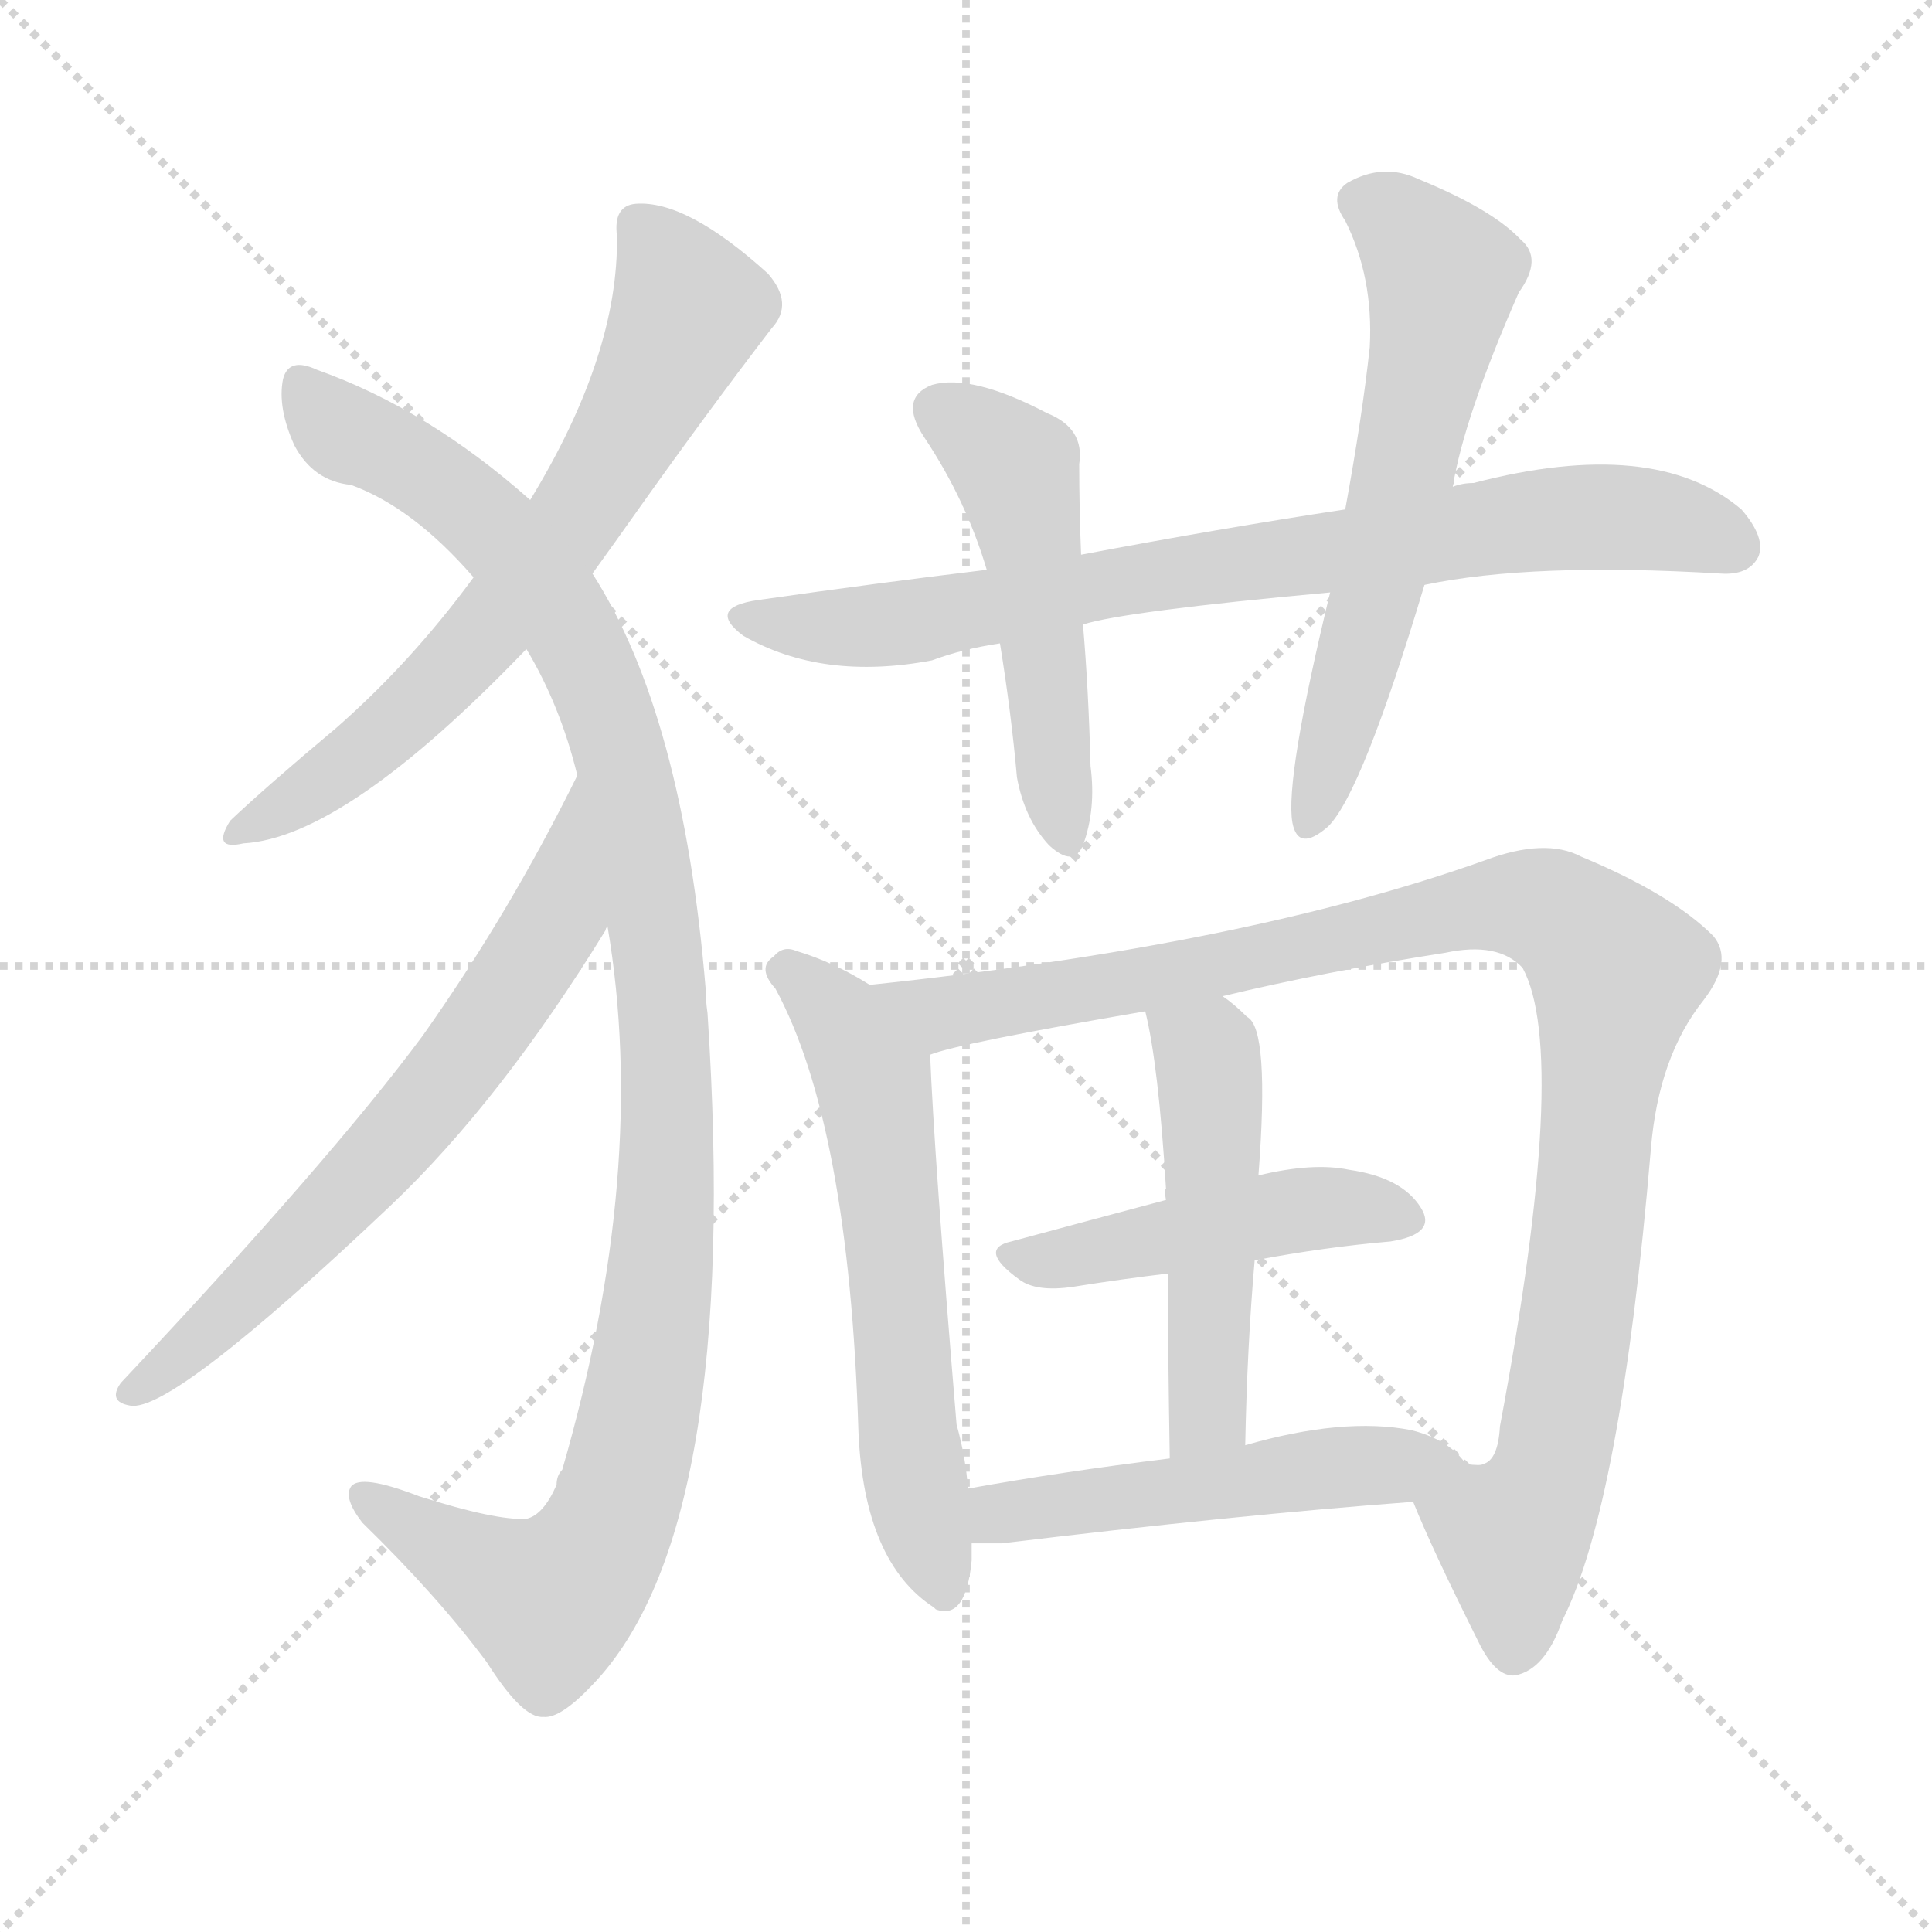
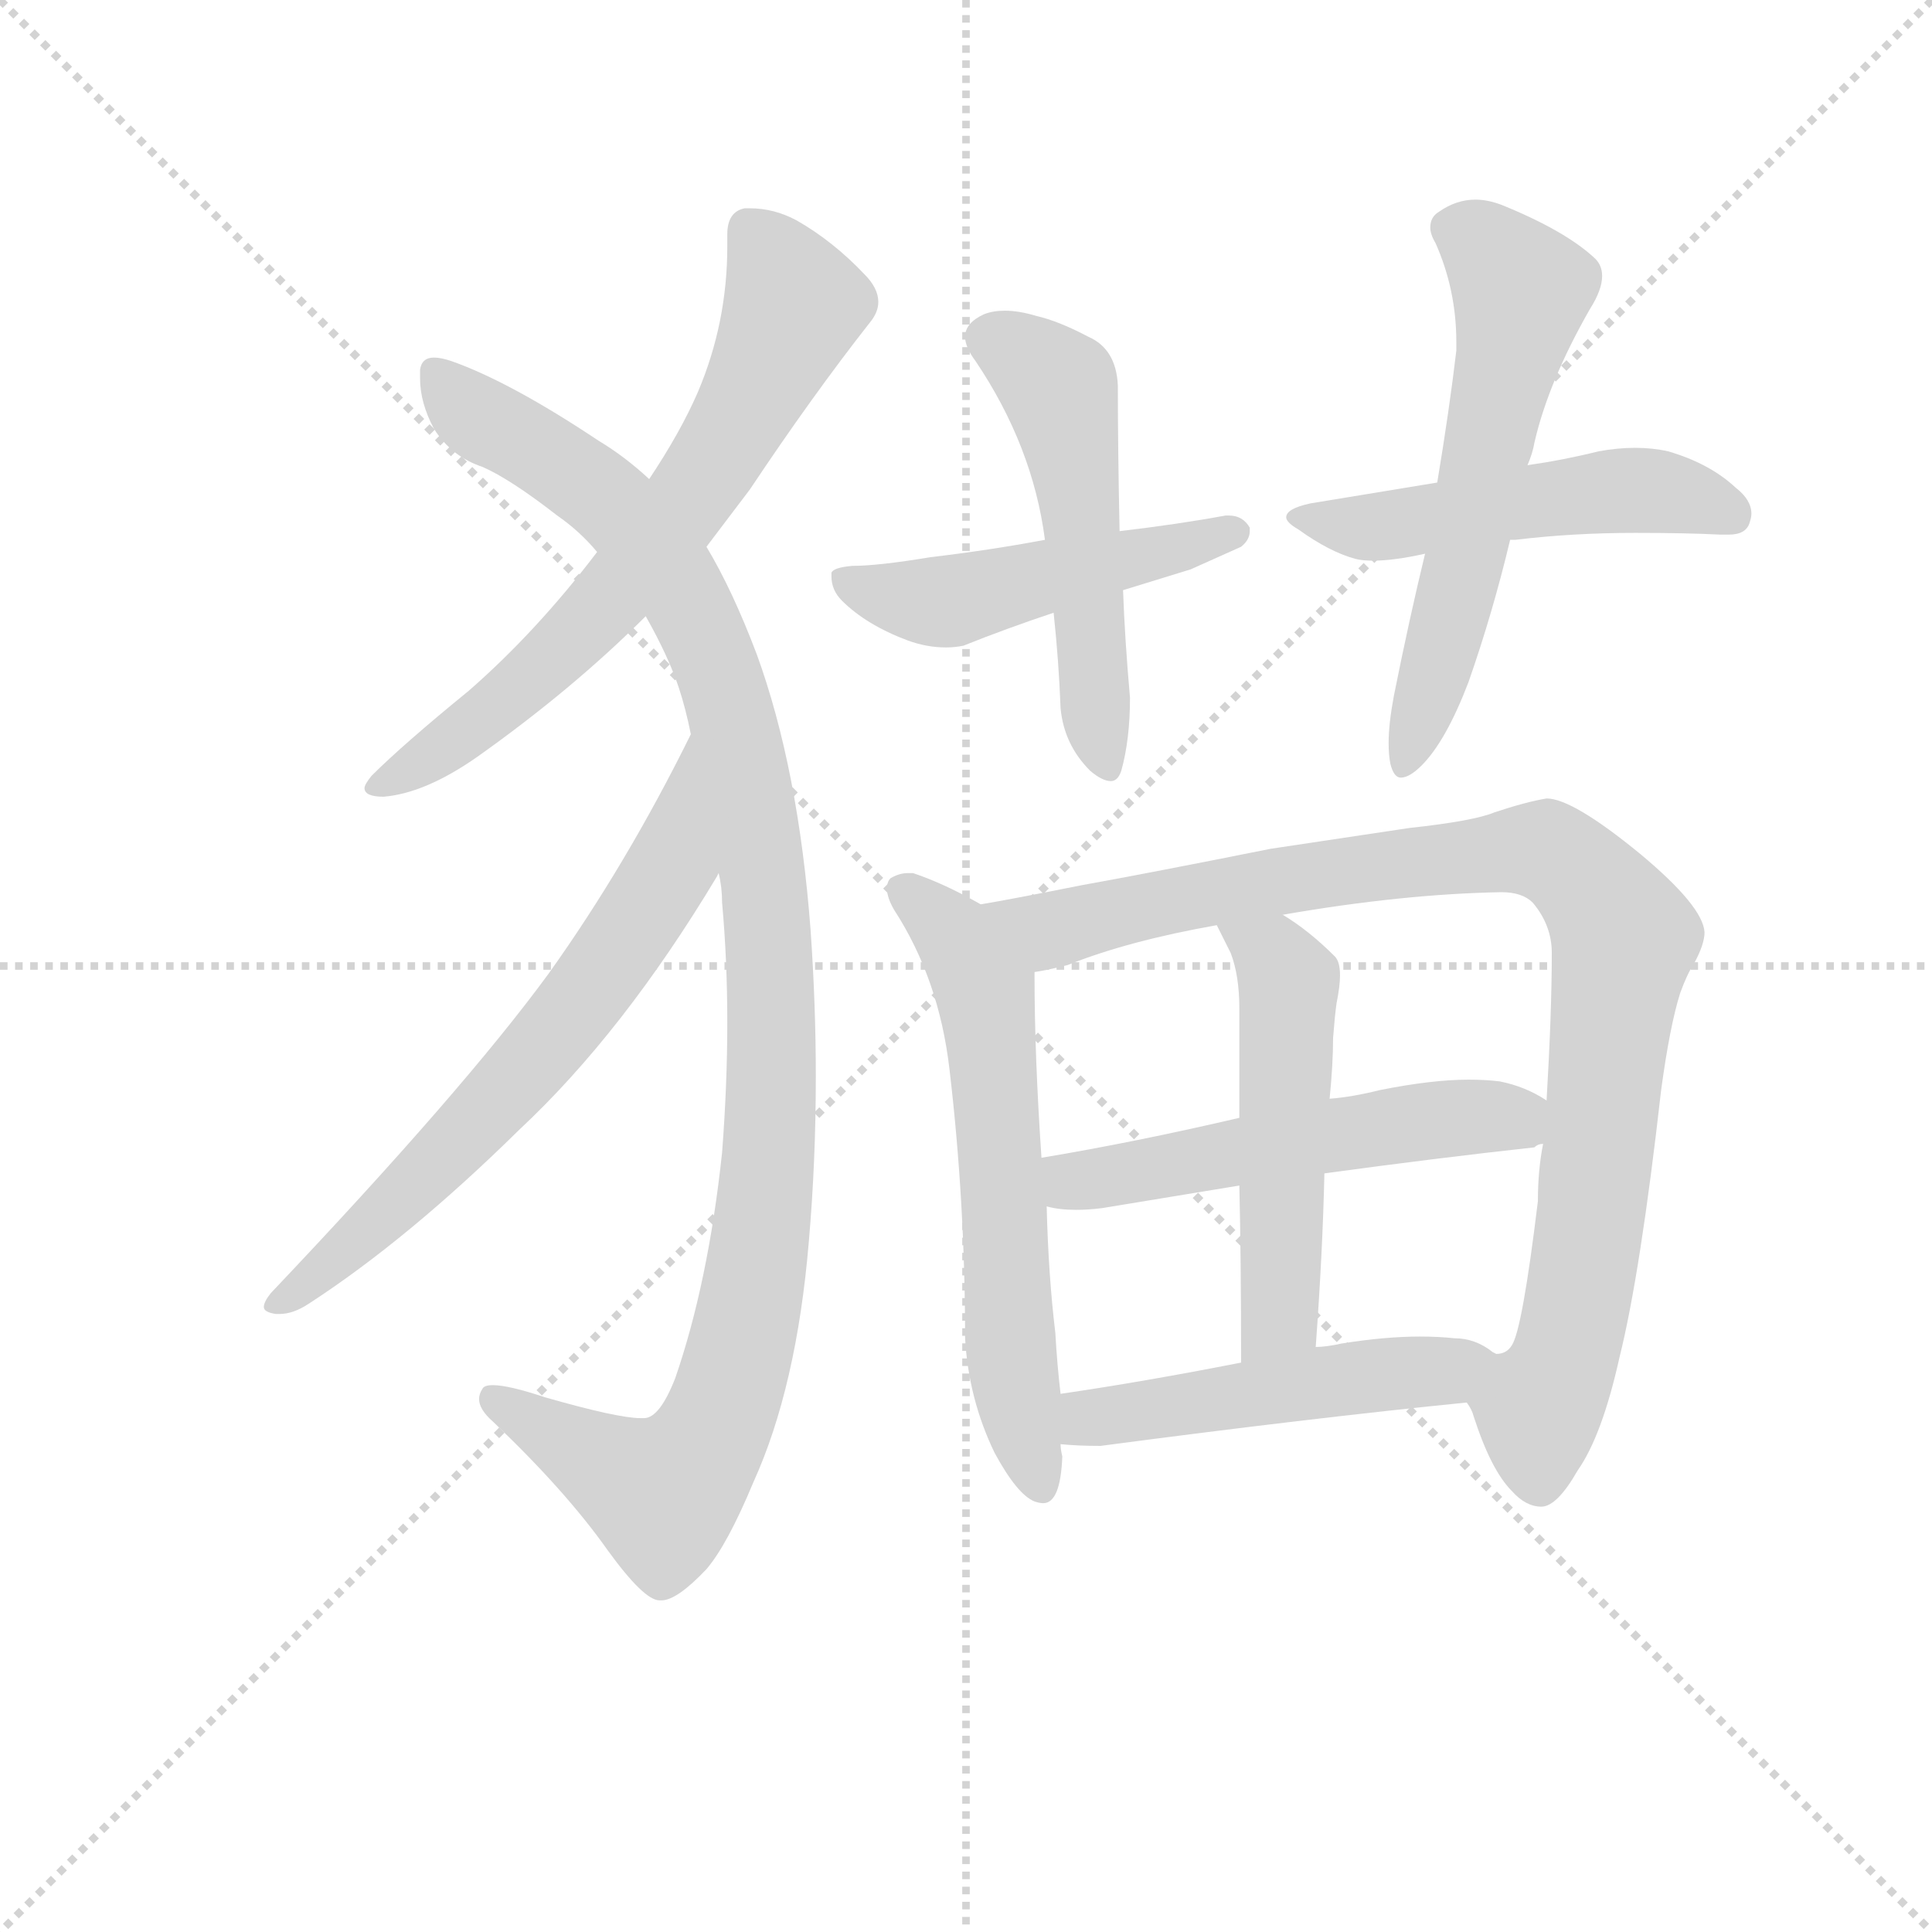
<svg xmlns="http://www.w3.org/2000/svg" version="1.1" viewBox="0 0 1024 1024">
  <g stroke="lightgray" stroke-dasharray="1,1" stroke-width="1" transform="scale(4, 4)">
    <line x1="0" y1="0" x2="256" y2="256" />
    <line x1="256" y1="0" x2="0" y2="256" />
    <line x1="128" y1="0" x2="128" y2="256" />
    <line x1="0" y1="128" x2="256" y2="128" />
  </g>
-   <g transform="scale(1, -1) translate(0, -900)">
+   <g transform="scale(0.92, -0.92) translate(60, -830)">
    <style type="text/css">
      
        @keyframes keyframes0 {
          from {
            stroke: blue;
-             stroke-dashoffset: 672;
+             stroke-dashoffset: 682;
            stroke-width: 128;
          }
          69% {
            animation-timing-function: step-end;
            stroke: blue;
            stroke-dashoffset: 0;
            stroke-width: 128;
          }
          to {
            stroke: black;
            stroke-width: 1024;
          }
        }
        #make-me-a-hanzi-animation-0 {
-           animation: keyframes0 0.797s both;
+           animation: keyframes0 0.805s both;
          animation-delay: 0s;
          animation-timing-function: linear;
        }
      
        @keyframes keyframes1 {
          from {
            stroke: blue;
-             stroke-dashoffset: 1104;
+             stroke-dashoffset: 1103;
            stroke-width: 128;
          }
          78% {
            animation-timing-function: step-end;
            stroke: blue;
            stroke-dashoffset: 0;
            stroke-width: 128;
          }
          to {
            stroke: black;
            stroke-width: 1024;
          }
        }
        #make-me-a-hanzi-animation-1 {
          animation: keyframes1 1.148s both;
-           animation-delay: 0.797s;
+           animation-delay: 0.805s;
          animation-timing-function: linear;
        }
      
        @keyframes keyframes2 {
          from {
            stroke: blue;
-             stroke-dashoffset: 663;
+             stroke-dashoffset: 668;
            stroke-width: 128;
          }
          68% {
            animation-timing-function: step-end;
            stroke: blue;
            stroke-dashoffset: 0;
            stroke-width: 128;
          }
          to {
            stroke: black;
            stroke-width: 1024;
          }
        }
        #make-me-a-hanzi-animation-2 {
-           animation: keyframes2 0.79s both;
-           animation-delay: 1.945s;
+           animation: keyframes2 0.794s both;
+           animation-delay: 1.953s;
          animation-timing-function: linear;
        }
      
        @keyframes keyframes3 {
          from {
            stroke: blue;
-             stroke-dashoffset: 787;
-             stroke-width: 128;
-           }
-           72% {
+             stroke-dashoffset: 489;
+             stroke-width: 128;
+           }
+           61% {
            animation-timing-function: step-end;
            stroke: blue;
            stroke-dashoffset: 0;
            stroke-width: 128;
          }
          to {
            stroke: black;
            stroke-width: 1024;
          }
        }
        #make-me-a-hanzi-animation-3 {
-           animation: keyframes3 0.89s both;
-           animation-delay: 2.735s;
+           animation: keyframes3 0.648s both;
+           animation-delay: 2.746s;
          animation-timing-function: linear;
        }
      
        @keyframes keyframes4 {
          from {
            stroke: blue;
-             stroke-dashoffset: 503;
+             stroke-dashoffset: 523;
+             stroke-width: 128;
+           }
+           63% {
+             animation-timing-function: step-end;
+             stroke: blue;
+             stroke-dashoffset: 0;
+             stroke-width: 128;
+           }
+           to {
+             stroke: black;
+             stroke-width: 1024;
+           }
+         }
+         #make-me-a-hanzi-animation-4 {
+           animation: keyframes4 0.676s both;
+           animation-delay: 3.394s;
+           animation-timing-function: linear;
+         }
+       
+         @keyframes keyframes5 {
+           from {
+             stroke: blue;
+             stroke-dashoffset: 510;
            stroke-width: 128;
          }
          62% {
            animation-timing-function: step-end;
            stroke: blue;
            stroke-dashoffset: 0;
            stroke-width: 128;
          }
          to {
            stroke: black;
            stroke-width: 1024;
          }
        }
-         #make-me-a-hanzi-animation-4 {
-           animation: keyframes4 0.659s both;
-           animation-delay: 3.625s;
-           animation-timing-function: linear;
-         }
-       
-         @keyframes keyframes5 {
-           from {
-             stroke: blue;
-             stroke-dashoffset: 613;
+         #make-me-a-hanzi-animation-5 {
+           animation: keyframes5 0.665s both;
+           animation-delay: 4.07s;
+           animation-timing-function: linear;
+         }
+       
+         @keyframes keyframes6 {
+           from {
+             stroke: blue;
+             stroke-dashoffset: 590;
+             stroke-width: 128;
+           }
+           66% {
+             animation-timing-function: step-end;
+             stroke: blue;
+             stroke-dashoffset: 0;
+             stroke-width: 128;
+           }
+           to {
+             stroke: black;
+             stroke-width: 1024;
+           }
+         }
+         #make-me-a-hanzi-animation-6 {
+           animation: keyframes6 0.73s both;
+           animation-delay: 4.735s;
+           animation-timing-function: linear;
+         }
+       
+         @keyframes keyframes7 {
+           from {
+             stroke: blue;
+             stroke-dashoffset: 621;
            stroke-width: 128;
          }
          67% {
            animation-timing-function: step-end;
            stroke: blue;
            stroke-dashoffset: 0;
            stroke-width: 128;
          }
          to {
            stroke: black;
            stroke-width: 1024;
          }
        }
-         #make-me-a-hanzi-animation-5 {
-           animation: keyframes5 0.749s both;
-           animation-delay: 4.285s;
-           animation-timing-function: linear;
-         }
-       
-         @keyframes keyframes6 {
-           from {
-             stroke: blue;
-             stroke-dashoffset: 610;
-             stroke-width: 128;
-           }
-           67% {
-             animation-timing-function: step-end;
-             stroke: blue;
-             stroke-dashoffset: 0;
-             stroke-width: 128;
-           }
-           to {
-             stroke: black;
-             stroke-width: 1024;
-           }
-         }
-         #make-me-a-hanzi-animation-6 {
-           animation: keyframes6 0.746s both;
-           animation-delay: 5.034s;
-           animation-timing-function: linear;
-         }
-       
-         @keyframes keyframes7 {
-           from {
-             stroke: blue;
-             stroke-dashoffset: 1031;
-             stroke-width: 128;
-           }
-           77% {
-             animation-timing-function: step-end;
-             stroke: blue;
-             stroke-dashoffset: 0;
-             stroke-width: 128;
-           }
-           to {
-             stroke: black;
-             stroke-width: 1024;
-           }
-         }
        #make-me-a-hanzi-animation-7 {
-           animation: keyframes7 1.089s both;
-           animation-delay: 5.78s;
+           animation: keyframes7 0.755s both;
+           animation-delay: 5.465s;
          animation-timing-function: linear;
        }
      
        @keyframes keyframes8 {
          from {
            stroke: blue;
-             stroke-dashoffset: 463;
-             stroke-width: 128;
-           }
-           60% {
+             stroke-dashoffset: 971;
+             stroke-width: 128;
+           }
+           76% {
            animation-timing-function: step-end;
            stroke: blue;
            stroke-dashoffset: 0;
            stroke-width: 128;
          }
          to {
            stroke: black;
            stroke-width: 1024;
          }
        }
        #make-me-a-hanzi-animation-8 {
-           animation: keyframes8 0.627s both;
-           animation-delay: 6.869s;
+           animation: keyframes8 1.04s both;
+           animation-delay: 6.22s;
          animation-timing-function: linear;
        }
      
        @keyframes keyframes9 {
          from {
            stroke: blue;
-             stroke-dashoffset: 499;
+             stroke-dashoffset: 540;
+             stroke-width: 128;
+           }
+           64% {
+             animation-timing-function: step-end;
+             stroke: blue;
+             stroke-dashoffset: 0;
+             stroke-width: 128;
+           }
+           to {
+             stroke: black;
+             stroke-width: 1024;
+           }
+         }
+         #make-me-a-hanzi-animation-9 {
+           animation: keyframes9 0.689s both;
+           animation-delay: 7.261s;
+           animation-timing-function: linear;
+         }
+       
+         @keyframes keyframes10 {
+           from {
+             stroke: blue;
+             stroke-dashoffset: 520;
+             stroke-width: 128;
+           }
+           63% {
+             animation-timing-function: step-end;
+             stroke: blue;
+             stroke-dashoffset: 0;
+             stroke-width: 128;
+           }
+           to {
+             stroke: black;
+             stroke-width: 1024;
+           }
+         }
+         #make-me-a-hanzi-animation-10 {
+           animation: keyframes10 0.673s both;
+           animation-delay: 7.95s;
+           animation-timing-function: linear;
+         }
+       
+         @keyframes keyframes11 {
+           from {
+             stroke: blue;
+             stroke-dashoffset: 502;
            stroke-width: 128;
          }
          62% {
            animation-timing-function: step-end;
            stroke: blue;
            stroke-dashoffset: 0;
            stroke-width: 128;
          }
          to {
            stroke: black;
            stroke-width: 1024;
          }
        }
-         #make-me-a-hanzi-animation-9 {
-           animation: keyframes9 0.656s both;
-           animation-delay: 7.496s;
-           animation-timing-function: linear;
-         }
-       
-         @keyframes keyframes10 {
-           from {
-             stroke: blue;
-             stroke-dashoffset: 511;
-             stroke-width: 128;
-           }
-           62% {
-             animation-timing-function: step-end;
-             stroke: blue;
-             stroke-dashoffset: 0;
-             stroke-width: 128;
-           }
-           to {
-             stroke: black;
-             stroke-width: 1024;
-           }
-         }
-         #make-me-a-hanzi-animation-10 {
-           animation: keyframes10 0.666s both;
-           animation-delay: 8.152s;
+         #make-me-a-hanzi-animation-11 {
+           animation: keyframes11 0.659s both;
+           animation-delay: 8.623s;
          animation-timing-function: linear;
        }
      
    </style>
-     <path d="M 314 596 Q 327 614 339 631 Q 376 683 409 726 Q 421 739 407 755 Q 364 794 337 792 Q 325 791 327 775 Q 328 712 281 635 L 251 594 Q 218 549 178 514 Q 141 483 122 465 Q 112 449 129 453 Q 183 456 279 556 L 314 596 Z" fill="lightgray" />
-     <path d="M 322 409 Q 344 280 298 121 Q 295 118 295 113 Q 288 97 279 95 Q 263 94 222 107 Q 191 119 186 112 Q 182 106 192 93 Q 232 54 258 19 Q 277 -11 288 -10 Q 297 -11 314 7 Q 393 89 375 363 Q 374 370 374 376 Q 362 521 314 596 L 281 635 Q 227 683 168 704 Q 153 711 150 699 Q 147 684 156 664 Q 166 645 186 643 Q 219 631 251 594 L 279 556 Q 297 526 306 489 L 322 409 Z" fill="lightgray" />
-     <path d="M 306 489 Q 270 416 224 351 Q 175 285 64 167 Q 57 157 69 155 Q 91 151 207 261 Q 265 316 321 407 Q 321 408 322 409 C 337 435 319 516 306 489 Z" fill="lightgray" />
-     <path d="M 755 590 Q 812 602 912 596 Q 927 595 932 605 Q 936 615 923 630 Q 877 669 781 644 Q 775 644 770 642 L 713 630 Q 647 620 573 606 L 523 598 Q 465 591 402 582 Q 374 578 394 563 Q 436 539 494 550 Q 510 556 530 559 L 574 569 Q 596 576 705 586 L 755 590 Z" fill="lightgray" />
-     <path d="M 573 606 Q 572 631 572 654 Q 575 673 555 681 Q 515 702 494 696 Q 476 689 490 668 Q 512 635 523 598 L 530 559 Q 536 522 539 488 Q 543 466 556 452 Q 569 440 574 452 Q 581 471 578 494 Q 577 534 574 569 L 573 606 Z" fill="lightgray" />
-     <path d="M 770 642 Q 776 679 805 745 Q 818 763 806 773 Q 791 789 752 805 Q 733 814 714 803 Q 704 796 713 783 Q 728 753 726 716 Q 722 679 713 630 L 705 586 Q 681 487 685 464 Q 688 448 704 462 Q 722 480 755 590 L 770 642 Z" fill="lightgray" />
-     <path d="M 461 378 Q 442 390 422 396 Q 415 399 410 393 Q 401 387 411 376 Q 450 304 455 141 Q 458 72 495 48 L 496 47 Q 512 41 515 73 Q 515 77 515 82 L 513 111 Q 512 127 507 145 Q 495 289 493 341 C 492 360 487 363 461 378 Z" fill="lightgray" />
-     <path d="M 749 104 Q 759 79 784 29 Q 793 11 803 12 Q 819 15 828 41 Q 859 102 875 291 Q 879 340 903 370 Q 919 391 908 404 Q 886 426 838 446 Q 819 456 787 444 Q 661 399 461 378 C 431 375 464 333 493 341 Q 508 347 607 364 L 648 372 Q 702 385 766 395 Q 794 401 807 387 Q 832 341 795 144 Q 794 126 786 124 Q 785 123 777 124 C 752 107 749 104 749 104 Z" fill="lightgray" />
-     <path d="M 665 232 Q 702 239 737 242 Q 762 246 753 260 Q 743 276 715 280 Q 696 284 667 277 L 618 264 Q 573 252 536 242 Q 518 238 540 222 Q 549 215 569 218 Q 594 222 619 225 L 665 232 Z" fill="lightgray" />
-     <path d="M 660 134 Q 661 186 665 232 L 667 277 Q 673 355 661 361 Q 654 368 648 372 C 624 390 600 393 607 364 Q 614 336 618 270 Q 617 269 618 264 L 619 225 Q 619 185 620 127 C 621 97 659 104 660 134 Z" fill="lightgray" />
-     <path d="M 515 82 Q 522 82 531 82 Q 655 97 749 104 C 779 106 792 107 777 124 Q 768 137 748 142 Q 712 149 660 134 L 620 127 Q 563 120 513 111 C 483 106 485 82 515 82 Z" fill="lightgray" />
+     <path d="M 347 515 L 372 548 Q 408 602 441 644 Q 446 650 446 656 Q 446 664 438 672 Q 420 691 399 703 Q 386 710 372 710 L 369 710 Q 359 708 359 695 L 359 688 Q 359 644 342 604 Q 332 581 314 554 L 284 512 Q 249 466 210 432 Q 172 401 154 383 Q 150 378 150 376 Q 150 371 161 371 Q 185 373 215 394 Q 270 433 312 475 L 347 515 Z" fill="lightgray" />
+     <path d="M 354 327 Q 356 319 356 310 Q 359 277 359 241 Q 359 205 356 166 Q 348 91 329 36 Q 320 13 311 13 L 309 13 Q 296 13 254 25 Q 233 32 224 32 Q 219 32 218 30 Q 216 27 216 24 Q 216 18 224 11 Q 266 -29 290 -63 Q 311 -92 320 -92 L 321 -92 Q 330 -92 347 -74 Q 359 -60 374 -24 Q 399 31 406 115 Q 410 161 410 210 Q 410 251 407 294 Q 400 387 376 453 Q 362 490 347 515 L 314 554 Q 300 567 285 576 Q 234 610 200 622 Q 194 624 190 624 Q 183 624 182 617 L 182 612 Q 182 598 190 583 Q 200 567 218 561 Q 234 554 261 533 Q 274 524 284 512 L 312 475 Q 325 452 331 434 Q 335 422 338 407 L 354 327 Z" fill="lightgray" />
+     <path d="M 96 85 Q 92 80 92 77 Q 92 74 99 73 L 101 73 Q 109 73 118 79 Q 175 116 239 179 Q 299 235 353 325 L 354 327 C 369 353 351 434 338 407 Q 301 332 256 269 Q 207 202 96 85 Z" fill="lightgray" />
+     <path d="M 542 519 Q 510 513 476 509 Q 446 504 431 504 Q 420 503 419 500 L 419 498 Q 419 490 425 484 Q 439 470 463 461 Q 474 457 485 457 Q 490 457 495 458 Q 520 468 547 477 L 587 490 L 626 502 L 655 515 Q 660 519 660 524 L 660 526 Q 656 533 648 533 L 646 533 Q 619 528 585 524 L 542 519 Z" fill="lightgray" />
+     <path d="M 547 477 Q 550 449 551 422 Q 553 401 568 386 Q 575 380 580 380 Q 584 380 586 386 Q 591 404 591 428 Q 588 462 587 490 L 585 524 Q 584 572 584 608 Q 583 629 567 636 Q 550 645 537 648 Q 527 651 519 651 Q 512 651 507 649 Q 496 644 496 636 Q 496 630 502 622 Q 535 573 542 519 L 547 477 Z" fill="lightgray" />
+     <path d="M 810 519 L 813 519 Q 846 523 882 523 Q 912 523 931 522 L 936 522 Q 946 522 948 529 Q 949 532 949 534 Q 949 542 940 549 Q 925 563 901 570 Q 892 572 882 572 Q 872 572 861 570 Q 841 565 820 562 L 768 552 L 695 540 Q 681 537 681 532 Q 681 529 688 525 Q 706 512 721 508 Q 725 507 731 507 Q 743 507 761 511 L 810 519 Z" fill="lightgray" />
+     <path d="M 743 429 Q 740 413 740 402 Q 740 395 741 390 Q 743 382 747 382 Q 752 382 759 389 Q 773 403 786 437 Q 800 477 810 519 L 820 562 Q 823 569 824 575 Q 832 610 856 652 Q 863 663 863 671 Q 863 677 859 681 Q 842 697 805 712 Q 797 715 790 715 Q 779 715 769 708 Q 764 705 764 699 Q 764 695 767 690 Q 779 663 779 633 L 779 628 Q 775 594 768 552 L 761 511 Q 752 474 743 429 Z" fill="lightgray" />
+     <path d="M 496 59 Q 498 24 513 -7 Q 526 -31 536 -35 Q 539 -36 541 -36 Q 551 -36 552 -9 Q 551 -5 551 -2 L 551 27 Q 549 44 548 62 Q 544 95 543 135 L 540 163 Q 536 222 536 268 L 536 270 C 536 292 531 295 505 309 Q 484 321 466 327 L 463 327 Q 458 327 453 324 Q 451 322 451 318 Q 451 313 455 306 Q 481 266 487 214 Q 496 138 496 59 Z" fill="lightgray" />
+     <path d="M 785 22 Q 788 18 789 14 Q 799 -17 811 -29 Q 819 -38 828 -38 Q 837 -38 849 -17 Q 863 3 873 48 Q 885 96 897 202 Q 902 239 908 258 Q 912 269 916 275 Q 922 286 922 293 Q 921 308 885 338 Q 846 370 831 370 Q 819 368 801 362 Q 789 357 752 353 L 672 341 Q 602 327 563 320 Q 523 312 505 309 C 475 304 507 263 536 270 Q 543 271 555 274 Q 590 288 641 297 L 679 303 Q 748 315 805 316 Q 817 316 823 310 Q 834 297 834 281 Q 834 247 831 196 L 829 171 Q 826 156 826 138 Q 817 64 811 55 Q 808 50 802 50 C 783 27 783 27 785 22 Z" fill="lightgray" />
+     <path d="M 824 169 Q 826 171 829 171 C 858 179 857 181 831 196 Q 819 204 804 207 Q 796 208 786 208 Q 765 208 735 202 Q 719 198 706 197 L 654 186 Q 594 172 540 163 C 510 158 513 140 543 135 Q 550 133 560 133 Q 567 133 575 134 L 654 147 L 703 154 Q 769 163 824 169 Z" fill="lightgray" />
+     <path d="M 698 54 Q 702 109 703 154 L 706 197 Q 708 217 708 232 Q 709 245 710 252 Q 712 262 712 268 Q 712 276 709 279 Q 694 294 679 303 C 654 319 628 324 641 297 L 649 281 Q 654 268 654 249 L 654 186 L 654 147 Q 655 105 655 45 C 655 15 696 24 698 54 Z" fill="lightgray" />
+     <path d="M 551 -2 Q 561 -3 574 -3 Q 695 13 785 22 C 815 25 827 34 802 50 L 800 51 Q 790 59 778 59 Q 769 60 758 60 Q 738 60 713 56 Q 704 54 698 54 L 655 45 Q 599 34 551 27 C 521 23 521 0 551 -2 Z" fill="lightgray" />
    <clipPath id="make-me-a-hanzi-clip-0">
-       <path d="M 314 596 Q 327 614 339 631 Q 376 683 409 726 Q 421 739 407 755 Q 364 794 337 792 Q 325 791 327 775 Q 328 712 281 635 L 251 594 Q 218 549 178 514 Q 141 483 122 465 Q 112 449 129 453 Q 183 456 279 556 L 314 596 Z" />
-     </clipPath>
-     <path clip-path="url(#make-me-a-hanzi-clip-0)" d="M 338 780 L 355 759 L 364 734 L 314 640 L 215 520 L 132 463" fill="none" id="make-me-a-hanzi-animation-0" stroke-dasharray="544 1088" stroke-linecap="round" />
+       <path d="M 347 515 L 372 548 Q 408 602 441 644 Q 446 650 446 656 Q 446 664 438 672 Q 420 691 399 703 Q 386 710 372 710 L 369 710 Q 359 708 359 695 L 359 688 Q 359 644 342 604 Q 332 581 314 554 L 284 512 Q 249 466 210 432 Q 172 401 154 383 Q 150 378 150 376 Q 150 371 161 371 Q 185 373 215 394 Q 270 433 312 475 L 347 515 Z" />
+     </clipPath>
+     <path clip-path="url(#make-me-a-hanzi-clip-0)" d="M 371 699 L 389 675 L 397 652 L 355 569 L 282 474 L 225 422 L 157 377" fill="none" id="make-me-a-hanzi-animation-0" stroke-dasharray="554 1108" stroke-linecap="round" />
    <clipPath id="make-me-a-hanzi-clip-1">
-       <path d="M 322 409 Q 344 280 298 121 Q 295 118 295 113 Q 288 97 279 95 Q 263 94 222 107 Q 191 119 186 112 Q 182 106 192 93 Q 232 54 258 19 Q 277 -11 288 -10 Q 297 -11 314 7 Q 393 89 375 363 Q 374 370 374 376 Q 362 521 314 596 L 281 635 Q 227 683 168 704 Q 153 711 150 699 Q 147 684 156 664 Q 166 645 186 643 Q 219 631 251 594 L 279 556 Q 297 526 306 489 L 322 409 Z" />
-     </clipPath>
-     <path clip-path="url(#make-me-a-hanzi-clip-1)" d="M 160 697 L 180 673 L 227 648 L 259 622 L 307 558 L 322 524 L 340 452 L 353 347 L 352 244 L 343 172 L 331 115 L 312 72 L 290 51 L 191 108" fill="none" id="make-me-a-hanzi-animation-1" stroke-dasharray="976 1952" stroke-linecap="round" />
+       <path d="M 354 327 Q 356 319 356 310 Q 359 277 359 241 Q 359 205 356 166 Q 348 91 329 36 Q 320 13 311 13 L 309 13 Q 296 13 254 25 Q 233 32 224 32 Q 219 32 218 30 Q 216 27 216 24 Q 216 18 224 11 Q 266 -29 290 -63 Q 311 -92 320 -92 L 321 -92 Q 330 -92 347 -74 Q 359 -60 374 -24 Q 399 31 406 115 Q 410 161 410 210 Q 410 251 407 294 Q 400 387 376 453 Q 362 490 347 515 L 314 554 Q 300 567 285 576 Q 234 610 200 622 Q 194 624 190 624 Q 183 624 182 617 L 182 612 Q 182 598 190 583 Q 200 567 218 561 Q 234 554 261 533 Q 274 524 284 512 L 312 475 Q 325 452 331 434 Q 335 422 338 407 L 354 327 Z" />
+     </clipPath>
+     <path clip-path="url(#make-me-a-hanzi-clip-1)" d="M 191 615 L 211 592 L 293 539 L 334 488 L 368 389 L 384 271 L 384 186 L 374 90 L 361 31 L 346 -5 L 322 -31 L 223 25" fill="none" id="make-me-a-hanzi-animation-1" stroke-dasharray="975 1950" stroke-linecap="round" />
    <clipPath id="make-me-a-hanzi-clip-2">
-       <path d="M 306 489 Q 270 416 224 351 Q 175 285 64 167 Q 57 157 69 155 Q 91 151 207 261 Q 265 316 321 407 Q 321 408 322 409 C 337 435 319 516 306 489 Z" />
-     </clipPath>
-     <path clip-path="url(#make-me-a-hanzi-clip-2)" d="M 304 482 L 295 412 L 259 358 L 166 246 L 71 163" fill="none" id="make-me-a-hanzi-animation-2" stroke-dasharray="535 1070" stroke-linecap="round" />
+       <path d="M 96 85 Q 92 80 92 77 Q 92 74 99 73 L 101 73 Q 109 73 118 79 Q 175 116 239 179 Q 299 235 353 325 L 354 327 C 369 353 351 434 338 407 Q 301 332 256 269 Q 207 202 96 85 Z" />
+     </clipPath>
+     <path clip-path="url(#make-me-a-hanzi-clip-2)" d="M 336 400 L 327 330 L 283 264 L 184 151 L 98 79" fill="none" id="make-me-a-hanzi-animation-2" stroke-dasharray="540 1080" stroke-linecap="round" />
    <clipPath id="make-me-a-hanzi-clip-3">
-       <path d="M 755 590 Q 812 602 912 596 Q 927 595 932 605 Q 936 615 923 630 Q 877 669 781 644 Q 775 644 770 642 L 713 630 Q 647 620 573 606 L 523 598 Q 465 591 402 582 Q 374 578 394 563 Q 436 539 494 550 Q 510 556 530 559 L 574 569 Q 596 576 705 586 L 755 590 Z" />
-     </clipPath>
-     <path clip-path="url(#make-me-a-hanzi-clip-3)" d="M 396 573 L 469 568 L 584 591 L 814 624 L 874 625 L 920 610" fill="none" id="make-me-a-hanzi-animation-3" stroke-dasharray="659 1318" stroke-linecap="round" />
+       <path d="M 542 519 Q 510 513 476 509 Q 446 504 431 504 Q 420 503 419 500 L 419 498 Q 419 490 425 484 Q 439 470 463 461 Q 474 457 485 457 Q 490 457 495 458 Q 520 468 547 477 L 587 490 L 626 502 L 655 515 Q 660 519 660 524 L 660 526 Q 656 533 648 533 L 646 533 Q 619 528 585 524 L 542 519 Z" />
+     </clipPath>
+     <path clip-path="url(#make-me-a-hanzi-clip-3)" d="M 426 499 L 464 484 L 492 484 L 651 525" fill="none" id="make-me-a-hanzi-animation-3" stroke-dasharray="361 722" stroke-linecap="round" />
    <clipPath id="make-me-a-hanzi-clip-4">
-       <path d="M 573 606 Q 572 631 572 654 Q 575 673 555 681 Q 515 702 494 696 Q 476 689 490 668 Q 512 635 523 598 L 530 559 Q 536 522 539 488 Q 543 466 556 452 Q 569 440 574 452 Q 581 471 578 494 Q 577 534 574 569 L 573 606 Z" />
-     </clipPath>
-     <path clip-path="url(#make-me-a-hanzi-clip-4)" d="M 499 681 L 538 652 L 565 455" fill="none" id="make-me-a-hanzi-animation-4" stroke-dasharray="375 750" stroke-linecap="round" />
+       <path d="M 547 477 Q 550 449 551 422 Q 553 401 568 386 Q 575 380 580 380 Q 584 380 586 386 Q 591 404 591 428 Q 588 462 587 490 L 585 524 Q 584 572 584 608 Q 583 629 567 636 Q 550 645 537 648 Q 527 651 519 651 Q 512 651 507 649 Q 496 644 496 636 Q 496 630 502 622 Q 535 573 542 519 L 547 477 Z" />
+     </clipPath>
+     <path clip-path="url(#make-me-a-hanzi-clip-4)" d="M 511 634 L 550 607 L 577 389" fill="none" id="make-me-a-hanzi-animation-4" stroke-dasharray="395 790" stroke-linecap="round" />
    <clipPath id="make-me-a-hanzi-clip-5">
-       <path d="M 770 642 Q 776 679 805 745 Q 818 763 806 773 Q 791 789 752 805 Q 733 814 714 803 Q 704 796 713 783 Q 728 753 726 716 Q 722 679 713 630 L 705 586 Q 681 487 685 464 Q 688 448 704 462 Q 722 480 755 590 L 770 642 Z" />
-     </clipPath>
-     <path clip-path="url(#make-me-a-hanzi-clip-5)" d="M 721 793 L 739 784 L 765 751 L 730 585 L 695 465" fill="none" id="make-me-a-hanzi-animation-5" stroke-dasharray="485 970" stroke-linecap="round" />
+       <path d="M 810 519 L 813 519 Q 846 523 882 523 Q 912 523 931 522 L 936 522 Q 946 522 948 529 Q 949 532 949 534 Q 949 542 940 549 Q 925 563 901 570 Q 892 572 882 572 Q 872 572 861 570 Q 841 565 820 562 L 768 552 L 695 540 Q 681 537 681 532 Q 681 529 688 525 Q 706 512 721 508 Q 725 507 731 507 Q 743 507 761 511 L 810 519 Z" />
+     </clipPath>
+     <path clip-path="url(#make-me-a-hanzi-clip-5)" d="M 687 531 L 728 526 L 886 548 L 937 534" fill="none" id="make-me-a-hanzi-animation-5" stroke-dasharray="382 764" stroke-linecap="round" />
    <clipPath id="make-me-a-hanzi-clip-6">
-       <path d="M 461 378 Q 442 390 422 396 Q 415 399 410 393 Q 401 387 411 376 Q 450 304 455 141 Q 458 72 495 48 L 496 47 Q 512 41 515 73 Q 515 77 515 82 L 513 111 Q 512 127 507 145 Q 495 289 493 341 C 492 360 487 363 461 378 Z" />
-     </clipPath>
-     <path clip-path="url(#make-me-a-hanzi-clip-6)" d="M 416 385 L 443 362 L 463 326 L 484 118 L 500 52" fill="none" id="make-me-a-hanzi-animation-6" stroke-dasharray="482 964" stroke-linecap="round" />
+       <path d="M 743 429 Q 740 413 740 402 Q 740 395 741 390 Q 743 382 747 382 Q 752 382 759 389 Q 773 403 786 437 Q 800 477 810 519 L 820 562 Q 823 569 824 575 Q 832 610 856 652 Q 863 663 863 671 Q 863 677 859 681 Q 842 697 805 712 Q 797 715 790 715 Q 779 715 769 708 Q 764 705 764 699 Q 764 695 767 690 Q 779 663 779 633 L 779 628 Q 775 594 768 552 L 761 511 Q 752 474 743 429 Z" />
+     </clipPath>
+     <path clip-path="url(#make-me-a-hanzi-clip-6)" d="M 776 698 L 802 682 L 816 661 L 783 504 L 750 391" fill="none" id="make-me-a-hanzi-animation-6" stroke-dasharray="462 924" stroke-linecap="round" />
    <clipPath id="make-me-a-hanzi-clip-7">
-       <path d="M 749 104 Q 759 79 784 29 Q 793 11 803 12 Q 819 15 828 41 Q 859 102 875 291 Q 879 340 903 370 Q 919 391 908 404 Q 886 426 838 446 Q 819 456 787 444 Q 661 399 461 378 C 431 375 464 333 493 341 Q 508 347 607 364 L 648 372 Q 702 385 766 395 Q 794 401 807 387 Q 832 341 795 144 Q 794 126 786 124 Q 785 123 777 124 C 752 107 749 104 749 104 Z" />
-     </clipPath>
-     <path clip-path="url(#make-me-a-hanzi-clip-7)" d="M 471 378 L 500 363 L 802 421 L 832 412 L 844 400 L 857 385 L 846 282 L 821 118 L 802 83 L 803 26" fill="none" id="make-me-a-hanzi-animation-7" stroke-dasharray="903 1806" stroke-linecap="round" />
+       <path d="M 496 59 Q 498 24 513 -7 Q 526 -31 536 -35 Q 539 -36 541 -36 Q 551 -36 552 -9 Q 551 -5 551 -2 L 551 27 Q 549 44 548 62 Q 544 95 543 135 L 540 163 Q 536 222 536 268 L 536 270 C 536 292 531 295 505 309 Q 484 321 466 327 L 463 327 Q 458 327 453 324 Q 451 322 451 318 Q 451 313 455 306 Q 481 266 487 214 Q 496 138 496 59 Z" />
+     </clipPath>
+     <path clip-path="url(#make-me-a-hanzi-clip-7)" d="M 460 318 L 488 294 L 507 257 L 522 54 L 540 -27" fill="none" id="make-me-a-hanzi-animation-7" stroke-dasharray="493 986" stroke-linecap="round" />
    <clipPath id="make-me-a-hanzi-clip-8">
-       <path d="M 665 232 Q 702 239 737 242 Q 762 246 753 260 Q 743 276 715 280 Q 696 284 667 277 L 618 264 Q 573 252 536 242 Q 518 238 540 222 Q 549 215 569 218 Q 594 222 619 225 L 665 232 Z" />
-     </clipPath>
-     <path clip-path="url(#make-me-a-hanzi-clip-8)" d="M 538 232 L 690 259 L 742 254" fill="none" id="make-me-a-hanzi-animation-8" stroke-dasharray="335 670" stroke-linecap="round" />
+       <path d="M 785 22 Q 788 18 789 14 Q 799 -17 811 -29 Q 819 -38 828 -38 Q 837 -38 849 -17 Q 863 3 873 48 Q 885 96 897 202 Q 902 239 908 258 Q 912 269 916 275 Q 922 286 922 293 Q 921 308 885 338 Q 846 370 831 370 Q 819 368 801 362 Q 789 357 752 353 L 672 341 Q 602 327 563 320 Q 523 312 505 309 C 475 304 507 263 536 270 Q 543 271 555 274 Q 590 288 641 297 L 679 303 Q 748 315 805 316 Q 817 316 823 310 Q 834 297 834 281 Q 834 247 831 196 L 829 171 Q 826 156 826 138 Q 817 64 811 55 Q 808 50 802 50 C 783 27 783 27 785 22 Z" />
+     </clipPath>
+     <path clip-path="url(#make-me-a-hanzi-clip-8)" d="M 511 306 L 545 294 L 647 318 L 816 341 L 835 338 L 856 320 L 876 290 L 854 108 L 841 45 L 826 19 L 827 -24" fill="none" id="make-me-a-hanzi-animation-8" stroke-dasharray="843 1686" stroke-linecap="round" />
    <clipPath id="make-me-a-hanzi-clip-9">
-       <path d="M 660 134 Q 661 186 665 232 L 667 277 Q 673 355 661 361 Q 654 368 648 372 C 624 390 600 393 607 364 Q 614 336 618 270 Q 617 269 618 264 L 619 225 Q 619 185 620 127 C 621 97 659 104 660 134 Z" />
-     </clipPath>
-     <path clip-path="url(#make-me-a-hanzi-clip-9)" d="M 615 360 L 640 342 L 644 291 L 641 157 L 625 135" fill="none" id="make-me-a-hanzi-animation-9" stroke-dasharray="371 742" stroke-linecap="round" />
+       <path d="M 824 169 Q 826 171 829 171 C 858 179 857 181 831 196 Q 819 204 804 207 Q 796 208 786 208 Q 765 208 735 202 Q 719 198 706 197 L 654 186 Q 594 172 540 163 C 510 158 513 140 543 135 Q 550 133 560 133 Q 567 133 575 134 L 654 147 L 703 154 Q 769 163 824 169 Z" />
+     </clipPath>
+     <path clip-path="url(#make-me-a-hanzi-clip-9)" d="M 548 157 L 558 149 L 790 187 L 812 186 L 823 178" fill="none" id="make-me-a-hanzi-animation-9" stroke-dasharray="412 824" stroke-linecap="round" />
    <clipPath id="make-me-a-hanzi-clip-10">
-       <path d="M 515 82 Q 522 82 531 82 Q 655 97 749 104 C 779 106 792 107 777 124 Q 768 137 748 142 Q 712 149 660 134 L 620 127 Q 563 120 513 111 C 483 106 485 82 515 82 Z" />
-     </clipPath>
-     <path clip-path="url(#make-me-a-hanzi-clip-10)" d="M 519 90 L 530 98 L 567 104 L 703 122 L 770 124" fill="none" id="make-me-a-hanzi-animation-10" stroke-dasharray="383 766" stroke-linecap="round" />
+       <path d="M 698 54 Q 702 109 703 154 L 706 197 Q 708 217 708 232 Q 709 245 710 252 Q 712 262 712 268 Q 712 276 709 279 Q 694 294 679 303 C 654 319 628 324 641 297 L 649 281 Q 654 268 654 249 L 654 186 L 654 147 Q 655 105 655 45 C 655 15 696 24 698 54 Z" />
+     </clipPath>
+     <path clip-path="url(#make-me-a-hanzi-clip-10)" d="M 648 295 L 674 279 L 682 261 L 678 78 L 661 53" fill="none" id="make-me-a-hanzi-animation-10" stroke-dasharray="392 784" stroke-linecap="round" />
+     <clipPath id="make-me-a-hanzi-clip-11">
+       <path d="M 551 -2 Q 561 -3 574 -3 Q 695 13 785 22 C 815 25 827 34 802 50 L 800 51 Q 790 59 778 59 Q 769 60 758 60 Q 738 60 713 56 Q 704 54 698 54 L 655 45 Q 599 34 551 27 C 521 23 521 0 551 -2 Z" />
+     </clipPath>
+     <path clip-path="url(#make-me-a-hanzi-clip-11)" d="M 557 5 L 589 17 L 799 46" fill="none" id="make-me-a-hanzi-animation-11" stroke-dasharray="374 748" stroke-linecap="round" />
  </g>
</svg>
